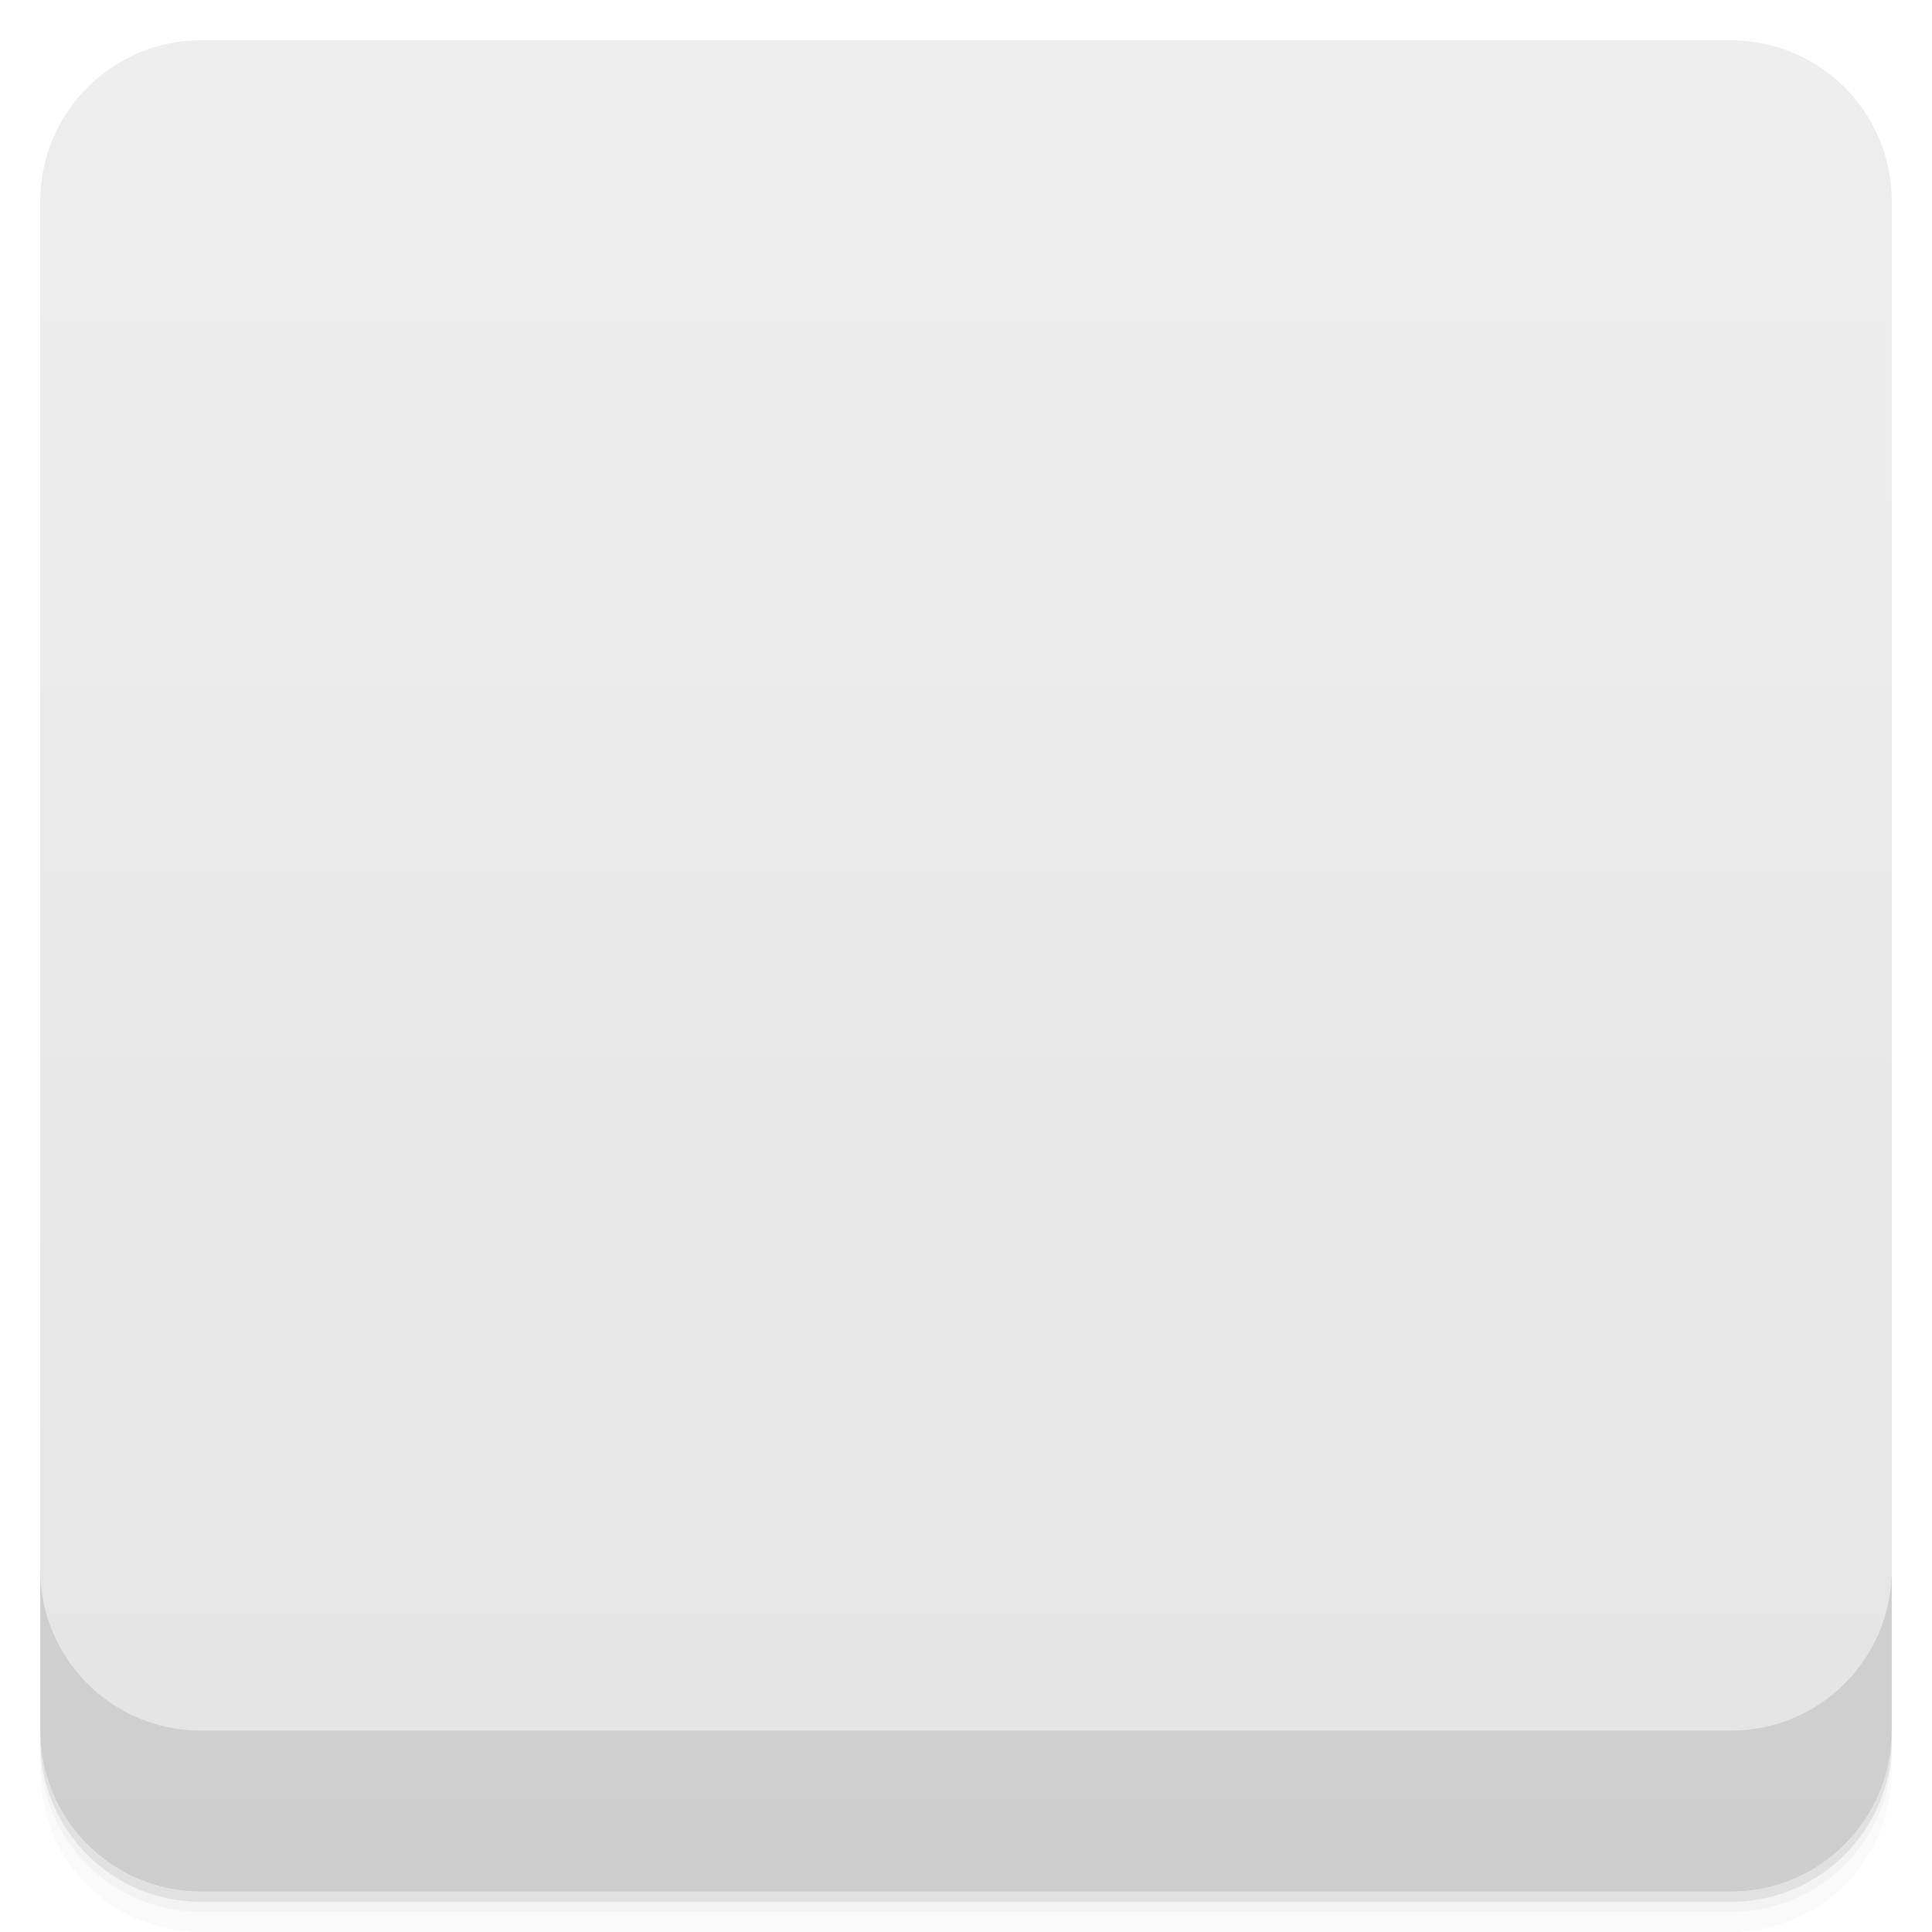
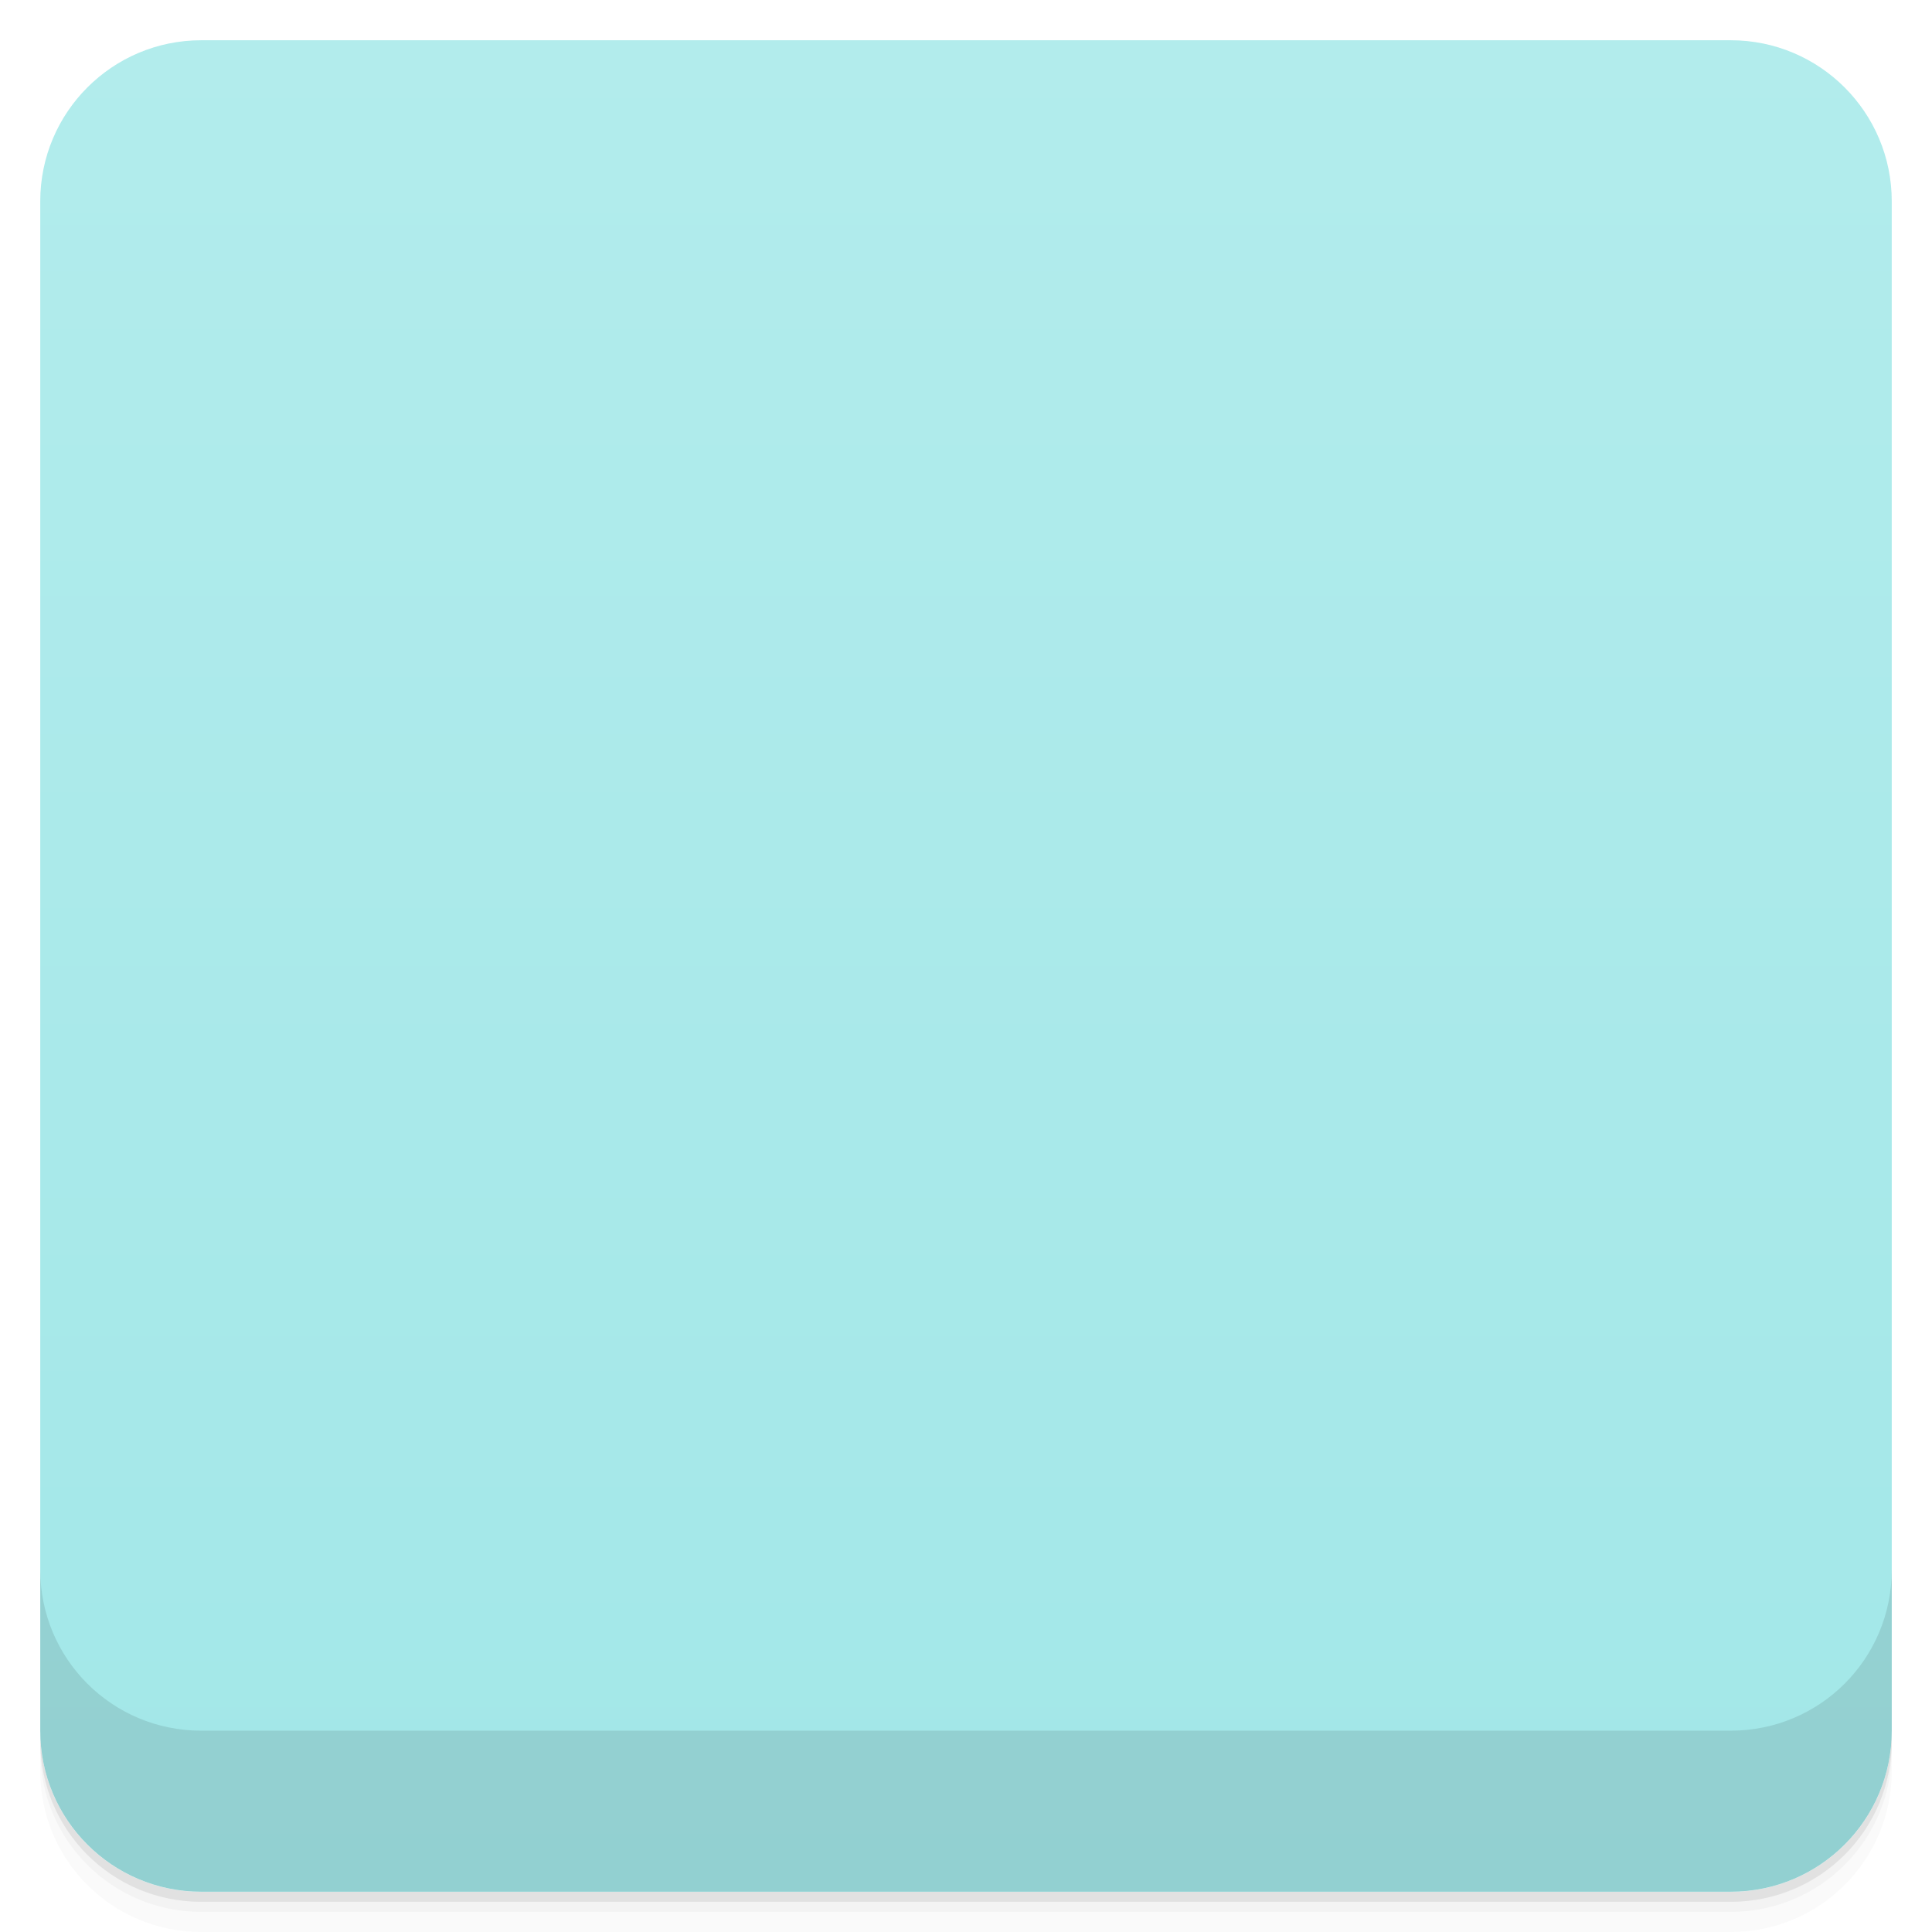
<svg viewBox="0 0 48 48">
  <defs>
    <linearGradient id="linearGradient3764" x1="1" x2="47" gradientUnits="userSpaceOnUse" gradientTransform="translate(-48,0.00221467)">
-       <stop stop-color="#e4e4e4" stop-opacity="1" />
-       <stop offset="1" stop-color="#eee" stop-opacity="1" />
+       <stop stop-color="#a2e7e8" stop-opacity="1" />
+       <stop offset="1" stop-color="#b2ecec" stop-opacity="1" />
    </linearGradient>
-     <clipPath id="clipPath-986288011">
+     <clipPath id="clipPath-152846695">
      <g transform="translate(0,-1004.362)">
        <rect rx="4" y="1005.36" x="1" height="46" width="46" fill="#1890d0" />
      </g>
    </clipPath>
-     <clipPath id="clipPath-999573149">
+     <clipPath id="clipPath-166032033">
      <g transform="translate(0,-1004.362)">
        <rect rx="4" y="1005.36" x="1" height="46" width="46" fill="#1890d0" />
      </g>
    </clipPath>
  </defs>
  <g>
    <path d="m 1 43 l 0 0.25 c 0 2.216 1.784 4 4 4 l 38 0 c 2.216 0 4 -1.784 4 -4 l 0 -0.25 c 0 2.216 -1.784 4 -4 4 l -38 0 c -2.216 0 -4 -1.784 -4 -4 z m 0 0.5 l 0 0.5 c 0 2.216 1.784 4 4 4 l 38 0 c 2.216 0 4 -1.784 4 -4 l 0 -0.5 c 0 2.216 -1.784 4 -4 4 l -38 0 c -2.216 0 -4 -1.784 -4 -4 z" opacity="0.02" />
    <path d="m 1 43.25 l 0 0.25 c 0 2.216 1.784 4 4 4 l 38 0 c 2.216 0 4 -1.784 4 -4 l 0 -0.25 c 0 2.216 -1.784 4 -4 4 l -38 0 c -2.216 0 -4 -1.784 -4 -4 z" opacity="0.05" />
    <path d="m 1 43 l 0 0.25 c 0 2.216 1.784 4 4 4 l 38 0 c 2.216 0 4 -1.784 4 -4 l 0 -0.25 c 0 2.216 -1.784 4 -4 4 l -38 0 c -2.216 0 -4 -1.784 -4 -4 z" opacity="0.1" />
  </g>
  <g>
    <rect width="46" height="46" x="-47" y="1" rx="4" transform="matrix(0,-1,1,0,0,0)" fill="url(#linearGradient3764)" fill-opacity="1" />
  </g>
+   <g />
  <g>
-     <g clip-path="url(#clipPath-986288011)">
+     <g clip-path="url(#clipPath-152846695)">
      <g opacity="0.1">
        <g>
-           <path d="m 9.969 12 c -1.098 0 -1.969 0.891 -1.969 2 l 0 10 l 5 0 l 0 -12 m -3.03 0" stroke="none" fill-rule="nonzero" fill-opacity="1" fill="#000" />
-           <path d="m 8 25 l 0 9 c 0 1.109 0.867 2 1.969 2 l 3.03 0 l 0 -11 m -5 0" stroke="none" fill-rule="nonzero" fill-opacity="1" fill="#000" />
-           <path d="m 14 12 l 0 24 l 19.902 0 c 1.152 0 2.066 -0.891 2.066 -2 l 0 -20 c 0 -1.109 -0.914 -2 -2.066 -2 m -19.902 0" stroke="none" fill-rule="nonzero" fill-opacity="1" fill="#000" />
-           <path d="m 39.5 12 l -1.5 3 l 0 20 c 0 0.555 0.445 1 1 1 l 1 0 c 0.555 0 1 -0.445 1 -1 l 0 -20 m -1.5 -3" stroke="none" fill-rule="nonzero" fill-opacity="1" fill="#000" />
+           <path d="m 13 11 l 22 0 c 1.105 0 2 0.895 2 2 l 0 18 c 0 1.105 -0.895 2 -2 2 l -22 0 c -1.105 0 -2 -0.895 -2 -2 l 0 -18 c 0 -1.105 0.895 -2 2 -2 m 0 0" stroke="none" fill-rule="nonzero" fill-opacity="1" fill="#000" />
+           <path d="m 16 13 l 19 0 l 0 18 l -19 0 m 0 -18" stroke="none" fill-rule="nonzero" fill-opacity="1" fill="#000" />
+           <path d="m 14 23 l 3 0 c 0.551 0 1 0.449 1 1 c 0 0.551 -0.449 1 -1 1 l -3 0 c -0.551 0 -1 -0.449 -1 -1 c 0 -0.551 0.449 -1 1 -1 m 0 0" stroke="none" fill-rule="nonzero" fill-opacity="1" fill="#000" />
+           <path d="m 31.05 36.68 c 0.391 0.387 0.953 0.465 1.414 0 l 0.707 -0.707 c 0.387 -0.383 0.41 -1.01 0 -1.414 l -9.898 -9.902 c -0.707 -0.707 -2.121 -0.707 -2.477 -0.352 c -0.352 0.352 -0.352 1.766 0.355 2.473 m 9.898 9.902" stroke="none" fill-rule="nonzero" fill-opacity="1" fill="#000" />
+           <path d="m 20.09 23.598 c -0.352 0.352 0.355 2.473 1.063 3.18 l 2.121 -2.121 c -0.707 -0.707 -2.828 -1.414 -3.184 -1.059 m 0 0" stroke="none" fill-rule="nonzero" fill-opacity="1" fill="#000" />
        </g>
      </g>
    </g>
  </g>
  <g>
-     <g clip-path="url(#clipPath-999573149)">
+     <g clip-path="url(#clipPath-166032033)">
      <g transform="translate(0,-1)">
        <g>
-           <path d="m 9.969 12 c -1.098 0 -1.969 0.891 -1.969 2 l 0 10 l 5 0 l 0 -12 m -3.03 0" fill="#535353" stroke="none" fill-rule="nonzero" fill-opacity="1" />
-           <path d="m 8 25 l 0 9 c 0 1.109 0.867 2 1.969 2 l 3.03 0 l 0 -11 m -5 0" fill="#535353" stroke="none" fill-rule="nonzero" fill-opacity="1" />
-           <path d="m 14 12 l 0 24 l 19.902 0 c 1.152 0 2.066 -0.891 2.066 -2 l 0 -20 c 0 -1.109 -0.914 -2 -2.066 -2 m -19.902 0" fill="#535353" stroke="none" fill-rule="nonzero" fill-opacity="1" />
-           <path d="m 39.5 12 l -1.5 3 l 0 20 c 0 0.555 0.445 1 1 1 l 1 0 c 0.555 0 1 -0.445 1 -1 l 0 -20 m -1.5 -3" fill="#535353" stroke="none" fill-rule="nonzero" fill-opacity="1" />
+           <path d="m 13 11 l 22 0 c 1.105 0 2 0.895 2 2 l 0 18 c 0 1.105 -0.895 2 -2 2 l -22 0 c -1.105 0 -2 -0.895 -2 -2 l 0 -18 c 0 -1.105 0.895 -2 2 -2 m 0 0" fill="#314c5b" stroke="none" fill-rule="nonzero" fill-opacity="1" />
+           <path d="m 16 13 l 19 0 l 0 18 l -19 0 m 0 -18" fill="#82949d" stroke="none" fill-rule="nonzero" fill-opacity="1" />
+           <path d="m 14 23 l 3 0 c 0.551 0 1 0.449 1 1 c 0 0.551 -0.449 1 -1 1 l -3 0 c -0.551 0 -1 -0.449 -1 -1 c 0 -0.551 0.449 -1 1 -1 m 0 0" fill="#82949d" stroke="none" fill-rule="nonzero" fill-opacity="1" />
+           <path d="m 31.05 36.68 c 0.391 0.387 0.953 0.465 1.414 0 l 0.707 -0.707 c 0.387 -0.383 0.41 -1.01 0 -1.414 l -9.898 -9.902 c -0.707 -0.707 -2.121 -0.707 -2.477 -0.352 c -0.352 0.352 -0.352 1.766 0.355 2.473 m 9.898 9.902" fill="#475b64" stroke="none" fill-rule="nonzero" fill-opacity="1" />
+           <path d="m 20.09 23.598 c -0.352 0.352 0.355 2.473 1.063 3.18 l 2.121 -2.121 c -0.707 -0.707 -2.828 -1.414 -3.184 -1.059 m 0 0" fill="#f4b359" stroke="none" fill-rule="nonzero" fill-opacity="1" />
        </g>
      </g>
    </g>
  </g>
  <g>
    <g transform="translate(0,-1004.362)">
      <path d="m 1 1043.36 0 4 c 0 2.216 1.784 4 4 4 l 38 0 c 2.216 0 4 -1.784 4 -4 l 0 -4 c 0 2.216 -1.784 4 -4 4 l -38 0 c -2.216 0 -4 -1.784 -4 -4 z" opacity="0.1" />
    </g>
  </g>
</svg>
